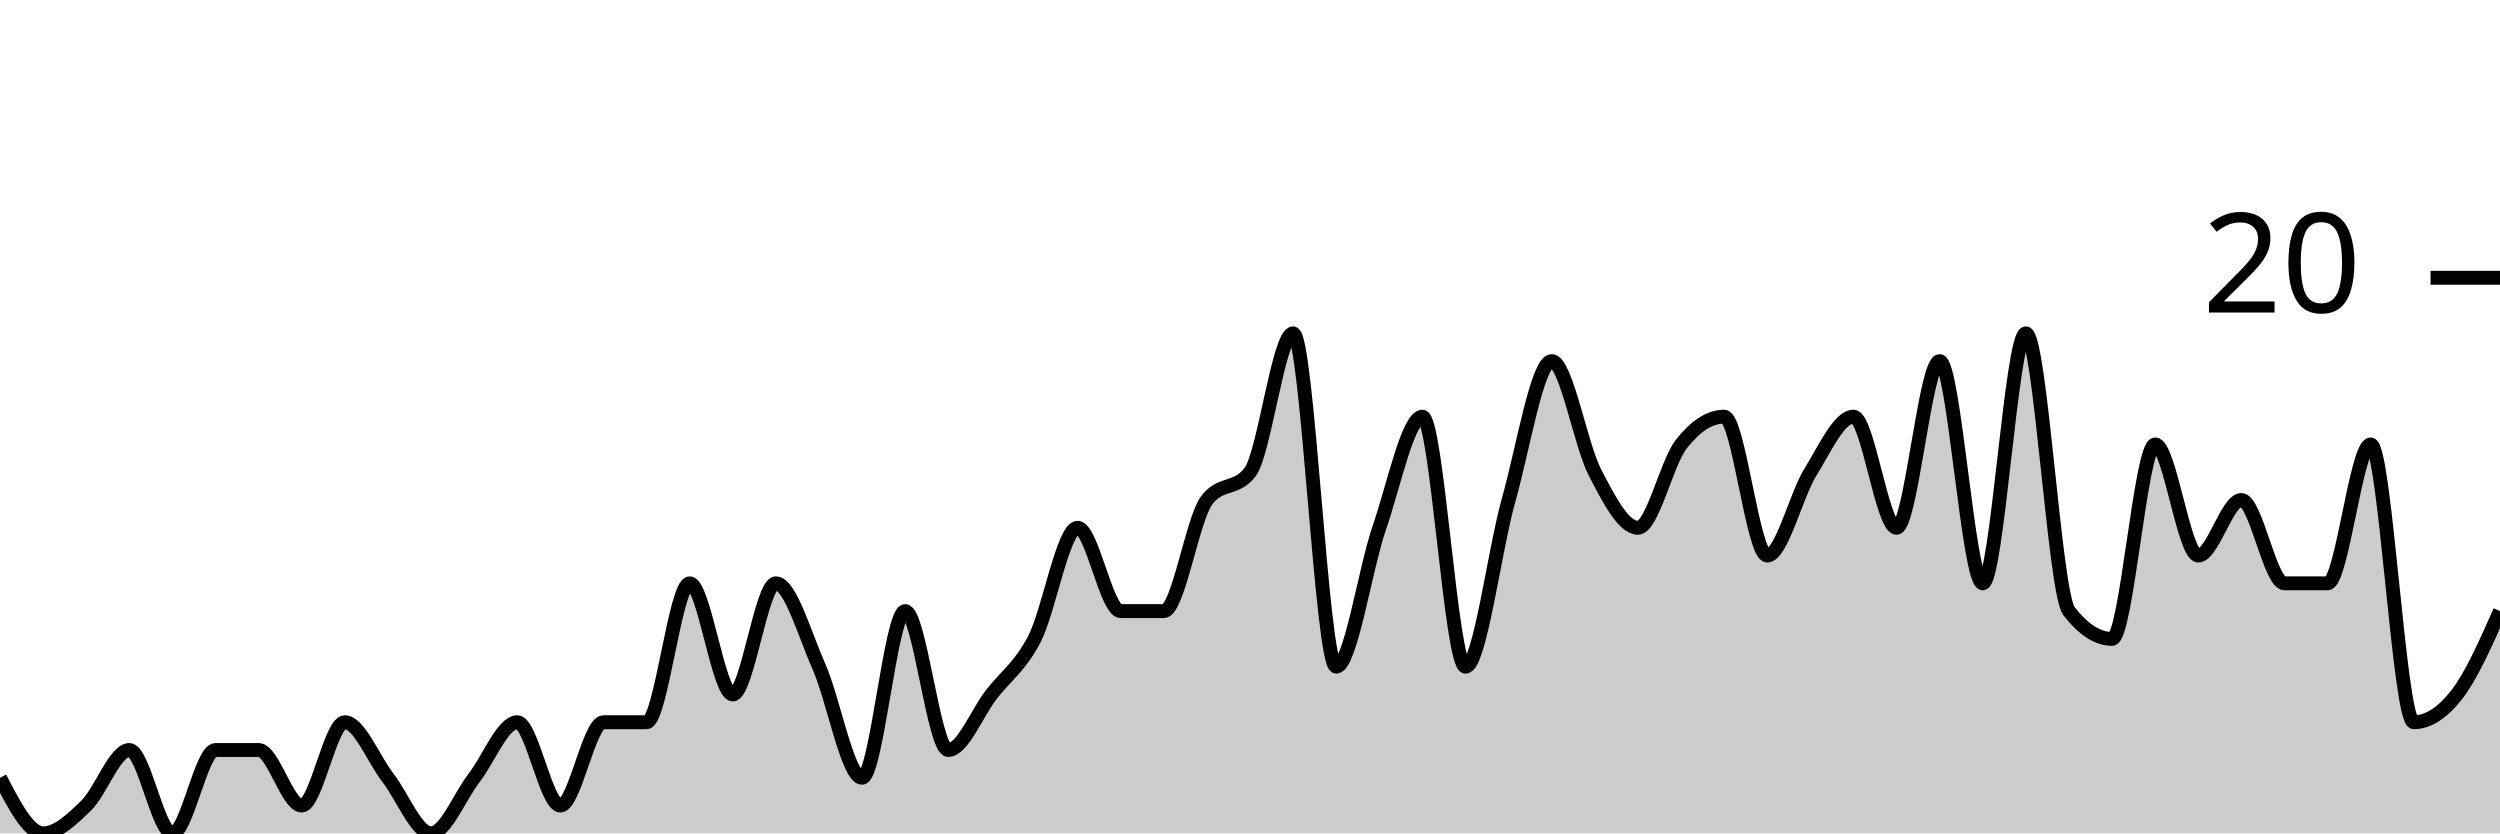
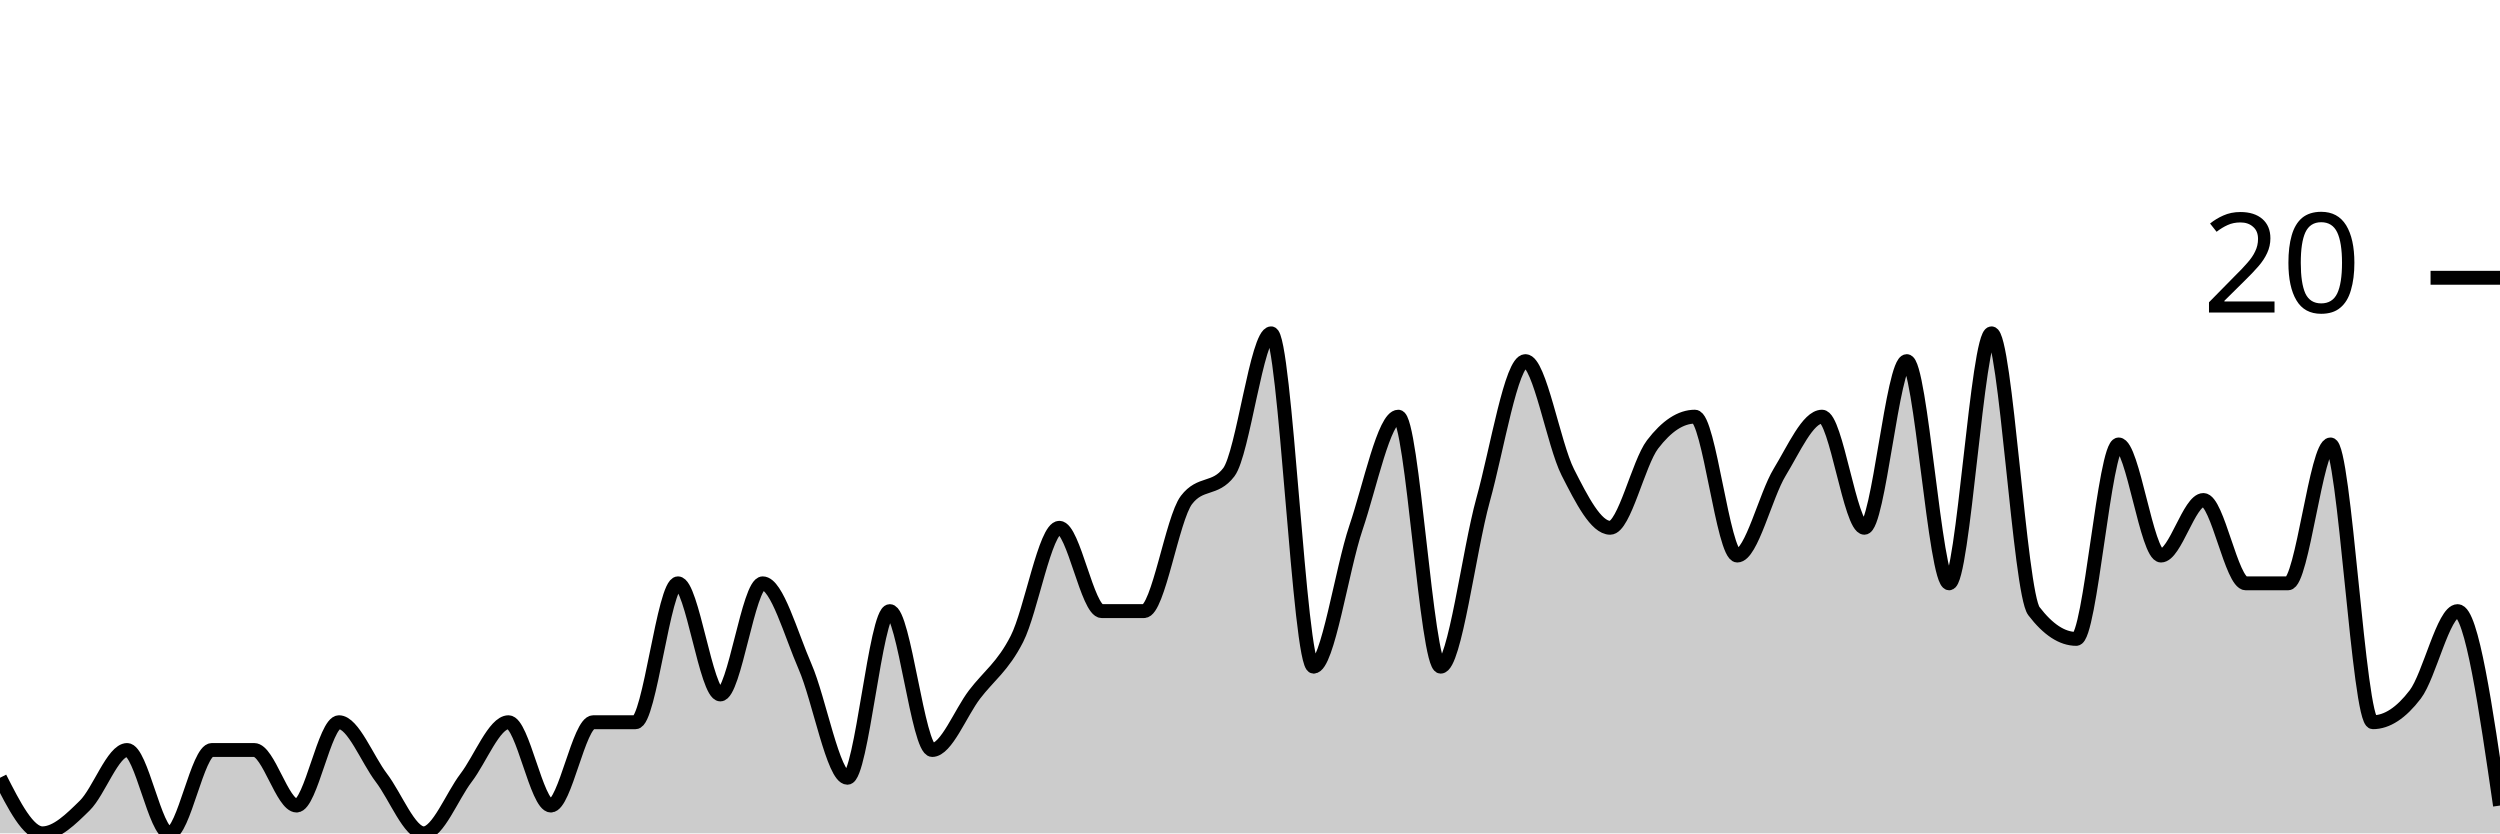
<svg xmlns="http://www.w3.org/2000/svg" viewBox="0 0 180 60">
  <g transform="translate(0,20)">
-     <path class="area" fill="rgba(0, 0, 0, 0.2)" d="M0,36C1.034,38,2.069,40,3.103,40C4.138,40,5.172,39,6.207,38C7.241,37,8.276,34,9.31,34C10.345,34,11.379,40,12.414,40C13.448,40,14.483,34,15.517,34C16.552,34,17.586,34,18.621,34C19.655,34,20.69,38,21.724,38C22.759,38,23.793,32,24.828,32C25.862,32,26.897,34.667,27.931,36C28.966,37.333,30,40,31.034,40C32.069,40,33.103,37.333,34.138,36C35.172,34.667,36.207,32,37.241,32C38.276,32,39.31,38,40.345,38C41.379,38,42.414,32,43.448,32C44.483,32,45.517,32,46.552,32C47.586,32,48.621,22,49.655,22C50.69,22,51.724,30,52.759,30C53.793,30,54.828,22,55.862,22C56.897,22,57.931,25.667,58.966,28C60,30.333,61.034,36,62.069,36C63.103,36,64.138,24,65.172,24C66.207,24,67.241,34,68.276,34C69.31,34,70.345,31.333,71.379,30C72.414,28.667,73.448,28,74.483,26C75.517,24,76.552,18,77.586,18C78.621,18,79.655,24,80.69,24C81.724,24,82.759,24,83.793,24C84.828,24,85.862,17.333,86.897,16C87.931,14.667,88.966,15.333,90,14C91.034,12.667,92.069,4,93.103,4C94.138,4,95.172,28,96.207,28C97.241,28,98.276,21,99.31,18C100.345,15,101.379,10,102.414,10C103.448,10,104.483,28,105.517,28C106.552,28,107.586,19.667,108.621,16C109.655,12.333,110.69,6,111.724,6C112.759,6,113.793,12,114.828,14C115.862,16,116.897,18,117.931,18C118.966,18,120,13.333,121.034,12C122.069,10.667,123.103,10,124.138,10C125.172,10,126.207,20,127.241,20C128.276,20,129.31,15.667,130.345,14C131.379,12.333,132.414,10,133.448,10C134.483,10,135.517,18,136.552,18C137.586,18,138.621,6,139.655,6C140.69,6,141.724,22,142.759,22C143.793,22,144.828,4,145.862,4C146.897,4,147.931,22.667,148.966,24C150,25.333,151.034,26,152.069,26C153.103,26,154.138,12,155.172,12C156.207,12,157.241,20,158.276,20C159.31,20,160.345,16,161.379,16C162.414,16,163.448,22,164.483,22C165.517,22,166.552,22,167.586,22C168.621,22,169.655,12,170.69,12C171.724,12,172.759,32,173.793,32C174.828,32,175.862,31.333,176.897,30C177.931,28.667,178.966,26.333,180,24L180,40C178.966,40,177.931,40,176.897,40C175.862,40,174.828,40,173.793,40C172.759,40,171.724,40,170.69,40C169.655,40,168.621,40,167.586,40C166.552,40,165.517,40,164.483,40C163.448,40,162.414,40,161.379,40C160.345,40,159.31,40,158.276,40C157.241,40,156.207,40,155.172,40C154.138,40,153.103,40,152.069,40C151.034,40,150,40,148.966,40C147.931,40,146.897,40,145.862,40C144.828,40,143.793,40,142.759,40C141.724,40,140.69,40,139.655,40C138.621,40,137.586,40,136.552,40C135.517,40,134.483,40,133.448,40C132.414,40,131.379,40,130.345,40C129.31,40,128.276,40,127.241,40C126.207,40,125.172,40,124.138,40C123.103,40,122.069,40,121.034,40C120,40,118.966,40,117.931,40C116.897,40,115.862,40,114.828,40C113.793,40,112.759,40,111.724,40C110.69,40,109.655,40,108.621,40C107.586,40,106.552,40,105.517,40C104.483,40,103.448,40,102.414,40C101.379,40,100.345,40,99.31,40C98.276,40,97.241,40,96.207,40C95.172,40,94.138,40,93.103,40C92.069,40,91.034,40,90,40C88.966,40,87.931,40,86.897,40C85.862,40,84.828,40,83.793,40C82.759,40,81.724,40,80.69,40C79.655,40,78.621,40,77.586,40C76.552,40,75.517,40,74.483,40C73.448,40,72.414,40,71.379,40C70.345,40,69.31,40,68.276,40C67.241,40,66.207,40,65.172,40C64.138,40,63.103,40,62.069,40C61.034,40,60,40,58.966,40C57.931,40,56.897,40,55.862,40C54.828,40,53.793,40,52.759,40C51.724,40,50.69,40,49.655,40C48.621,40,47.586,40,46.552,40C45.517,40,44.483,40,43.448,40C42.414,40,41.379,40,40.345,40C39.31,40,38.276,40,37.241,40C36.207,40,35.172,40,34.138,40C33.103,40,32.069,40,31.034,40C30,40,28.966,40,27.931,40C26.897,40,25.862,40,24.828,40C23.793,40,22.759,40,21.724,40C20.69,40,19.655,40,18.621,40C17.586,40,16.552,40,15.517,40C14.483,40,13.448,40,12.414,40C11.379,40,10.345,40,9.31,40C8.276,40,7.241,40,6.207,40C5.172,40,4.138,40,3.103,40C2.069,40,1.034,40,0,40Z" />
-     <path class="line" stroke="black" fill="none" d="M0,36C1.034,38,2.069,40,3.103,40C4.138,40,5.172,39,6.207,38C7.241,37,8.276,34,9.31,34C10.345,34,11.379,40,12.414,40C13.448,40,14.483,34,15.517,34C16.552,34,17.586,34,18.621,34C19.655,34,20.69,38,21.724,38C22.759,38,23.793,32,24.828,32C25.862,32,26.897,34.667,27.931,36C28.966,37.333,30,40,31.034,40C32.069,40,33.103,37.333,34.138,36C35.172,34.667,36.207,32,37.241,32C38.276,32,39.31,38,40.345,38C41.379,38,42.414,32,43.448,32C44.483,32,45.517,32,46.552,32C47.586,32,48.621,22,49.655,22C50.69,22,51.724,30,52.759,30C53.793,30,54.828,22,55.862,22C56.897,22,57.931,25.667,58.966,28C60,30.333,61.034,36,62.069,36C63.103,36,64.138,24,65.172,24C66.207,24,67.241,34,68.276,34C69.31,34,70.345,31.333,71.379,30C72.414,28.667,73.448,28,74.483,26C75.517,24,76.552,18,77.586,18C78.621,18,79.655,24,80.69,24C81.724,24,82.759,24,83.793,24C84.828,24,85.862,17.333,86.897,16C87.931,14.667,88.966,15.333,90,14C91.034,12.667,92.069,4,93.103,4C94.138,4,95.172,28,96.207,28C97.241,28,98.276,21,99.31,18C100.345,15,101.379,10,102.414,10C103.448,10,104.483,28,105.517,28C106.552,28,107.586,19.667,108.621,16C109.655,12.333,110.69,6,111.724,6C112.759,6,113.793,12,114.828,14C115.862,16,116.897,18,117.931,18C118.966,18,120,13.333,121.034,12C122.069,10.667,123.103,10,124.138,10C125.172,10,126.207,20,127.241,20C128.276,20,129.31,15.667,130.345,14C131.379,12.333,132.414,10,133.448,10C134.483,10,135.517,18,136.552,18C137.586,18,138.621,6,139.655,6C140.69,6,141.724,22,142.759,22C143.793,22,144.828,4,145.862,4C146.897,4,147.931,22.667,148.966,24C150,25.333,151.034,26,152.069,26C153.103,26,154.138,12,155.172,12C156.207,12,157.241,20,158.276,20C159.31,20,160.345,16,161.379,16C162.414,16,163.448,22,164.483,22C165.517,22,166.552,22,167.586,22C168.621,22,169.655,12,170.69,12C171.724,12,172.759,32,173.793,32C174.828,32,175.862,31.333,176.897,30C177.931,28.667,178.966,26.333,180,24" />
+     <path class="area" fill="rgba(0, 0, 0, 0.2)" d="M0,36C1.017,38,2.034,40,3.051,40C4.068,40,5.085,39,6.102,38C7.119,37,8.136,34,9.153,34C10.169,34,11.186,40,12.203,40C13.22,40,14.237,34,15.254,34C16.271,34,17.288,34,18.305,34C19.322,34,20.339,38,21.356,38C22.373,38,23.39,32,24.407,32C25.424,32,26.441,34.667,27.458,36C28.475,37.333,29.492,40,30.508,40C31.525,40,32.542,37.333,33.559,36C34.576,34.667,35.593,32,36.61,32C37.627,32,38.644,38,39.661,38C40.678,38,41.695,32,42.712,32C43.729,32,44.746,32,45.763,32C46.78,32,47.797,22,48.814,22C49.831,22,50.847,30,51.864,30C52.881,30,53.898,22,54.915,22C55.932,22,56.949,25.667,57.966,28C58.983,30.333,60,36,61.017,36C62.034,36,63.051,24,64.068,24C65.085,24,66.102,34,67.119,34C68.136,34,69.153,31.333,70.169,30C71.186,28.667,72.203,28,73.22,26C74.237,24,75.254,18,76.271,18C77.288,18,78.305,24,79.322,24C80.339,24,81.356,24,82.373,24C83.39,24,84.407,17.333,85.424,16C86.441,14.667,87.458,15.333,88.475,14C89.492,12.667,90.508,4,91.525,4C92.542,4,93.559,28,94.576,28C95.593,28,96.61,21,97.627,18C98.644,15,99.661,10,100.678,10C101.695,10,102.712,28,103.729,28C104.746,28,105.763,19.667,106.78,16C107.797,12.333,108.814,6,109.831,6C110.847,6,111.864,12,112.881,14C113.898,16,114.915,18,115.932,18C116.949,18,117.966,13.333,118.983,12C120,10.667,121.017,10,122.034,10C123.051,10,124.068,20,125.085,20C126.102,20,127.119,15.667,128.136,14C129.153,12.333,130.169,10,131.186,10C132.203,10,133.22,18,134.237,18C135.254,18,136.271,6,137.288,6C138.305,6,139.322,22,140.339,22C141.356,22,142.373,4,143.39,4C144.407,4,145.424,22.667,146.441,24C147.458,25.333,148.475,26,149.492,26C150.508,26,151.525,12,152.542,12C153.559,12,154.576,20,155.593,20C156.61,20,157.627,16,158.644,16C159.661,16,160.678,22,161.695,22C162.712,22,163.729,22,164.746,22C165.763,22,166.78,12,167.797,12C168.814,12,169.831,32,170.847,32C171.864,32,172.881,31.333,173.898,30C174.915,28.667,175.932,24,176.949,24C177.966,24,178.983,31,180,38L180,40C178.983,40,177.966,40,176.949,40C175.932,40,174.915,40,173.898,40C172.881,40,171.864,40,170.847,40C169.831,40,168.814,40,167.797,40C166.78,40,165.763,40,164.746,40C163.729,40,162.712,40,161.695,40C160.678,40,159.661,40,158.644,40C157.627,40,156.61,40,155.593,40C154.576,40,153.559,40,152.542,40C151.525,40,150.508,40,149.492,40C148.475,40,147.458,40,146.441,40C145.424,40,144.407,40,143.39,40C142.373,40,141.356,40,140.339,40C139.322,40,138.305,40,137.288,40C136.271,40,135.254,40,134.237,40C133.22,40,132.203,40,131.186,40C130.169,40,129.153,40,128.136,40C127.119,40,126.102,40,125.085,40C124.068,40,123.051,40,122.034,40C121.017,40,120,40,118.983,40C117.966,40,116.949,40,115.932,40C114.915,40,113.898,40,112.881,40C111.864,40,110.847,40,109.831,40C108.814,40,107.797,40,106.78,40C105.763,40,104.746,40,103.729,40C102.712,40,101.695,40,100.678,40C99.661,40,98.644,40,97.627,40C96.61,40,95.593,40,94.576,40C93.559,40,92.542,40,91.525,40C90.508,40,89.492,40,88.475,40C87.458,40,86.441,40,85.424,40C84.407,40,83.39,40,82.373,40C81.356,40,80.339,40,79.322,40C78.305,40,77.288,40,76.271,40C75.254,40,74.237,40,73.22,40C72.203,40,71.186,40,70.169,40C69.153,40,68.136,40,67.119,40C66.102,40,65.085,40,64.068,40C63.051,40,62.034,40,61.017,40C60,40,58.983,40,57.966,40C56.949,40,55.932,40,54.915,40C53.898,40,52.881,40,51.864,40C50.847,40,49.831,40,48.814,40C47.797,40,46.78,40,45.763,40C44.746,40,43.729,40,42.712,40C41.695,40,40.678,40,39.661,40C38.644,40,37.627,40,36.61,40C35.593,40,34.576,40,33.559,40C32.542,40,31.525,40,30.508,40C29.492,40,28.475,40,27.458,40C26.441,40,25.424,40,24.407,40C23.39,40,22.373,40,21.356,40C20.339,40,19.322,40,18.305,40C17.288,40,16.271,40,15.254,40C14.237,40,13.22,40,12.203,40C11.186,40,10.169,40,9.153,40C8.136,40,7.119,40,6.102,40C5.085,40,4.068,40,3.051,40C2.034,40,1.017,40,0,40Z" />
+     <path class="line" stroke="black" fill="none" d="M0,36C1.017,38,2.034,40,3.051,40C4.068,40,5.085,39,6.102,38C7.119,37,8.136,34,9.153,34C10.169,34,11.186,40,12.203,40C13.22,40,14.237,34,15.254,34C16.271,34,17.288,34,18.305,34C19.322,34,20.339,38,21.356,38C22.373,38,23.39,32,24.407,32C25.424,32,26.441,34.667,27.458,36C28.475,37.333,29.492,40,30.508,40C31.525,40,32.542,37.333,33.559,36C34.576,34.667,35.593,32,36.61,32C37.627,32,38.644,38,39.661,38C40.678,38,41.695,32,42.712,32C43.729,32,44.746,32,45.763,32C46.78,32,47.797,22,48.814,22C49.831,22,50.847,30,51.864,30C52.881,30,53.898,22,54.915,22C55.932,22,56.949,25.667,57.966,28C58.983,30.333,60,36,61.017,36C62.034,36,63.051,24,64.068,24C65.085,24,66.102,34,67.119,34C68.136,34,69.153,31.333,70.169,30C71.186,28.667,72.203,28,73.22,26C74.237,24,75.254,18,76.271,18C77.288,18,78.305,24,79.322,24C80.339,24,81.356,24,82.373,24C83.39,24,84.407,17.333,85.424,16C86.441,14.667,87.458,15.333,88.475,14C89.492,12.667,90.508,4,91.525,4C92.542,4,93.559,28,94.576,28C95.593,28,96.61,21,97.627,18C98.644,15,99.661,10,100.678,10C101.695,10,102.712,28,103.729,28C104.746,28,105.763,19.667,106.78,16C107.797,12.333,108.814,6,109.831,6C110.847,6,111.864,12,112.881,14C113.898,16,114.915,18,115.932,18C116.949,18,117.966,13.333,118.983,12C120,10.667,121.017,10,122.034,10C123.051,10,124.068,20,125.085,20C126.102,20,127.119,15.667,128.136,14C129.153,12.333,130.169,10,131.186,10C132.203,10,133.22,18,134.237,18C135.254,18,136.271,6,137.288,6C138.305,6,139.322,22,140.339,22C141.356,22,142.373,4,143.39,4C144.407,4,145.424,22.667,146.441,24C147.458,25.333,148.475,26,149.492,26C150.508,26,151.525,12,152.542,12C153.559,12,154.576,20,155.593,20C156.61,20,157.627,16,158.644,16C159.661,16,160.678,22,161.695,22C162.712,22,163.729,22,164.746,22C165.763,22,166.78,12,167.797,12C168.814,12,169.831,32,170.847,32C171.864,32,172.881,31.333,173.898,30C174.915,28.667,175.932,24,176.949,24C177.966,24,178.983,31,180,38" />
    <path class="axis-ceiling" stroke-width="1" stroke="black" fill="none" d="M175,0L180,0" />
    <text class="axis-ceiling-label" font-family="sans-serif" text-anchor="end" font-size="10px" x="170" y="2.5">20</text>
  </g>
</svg>
